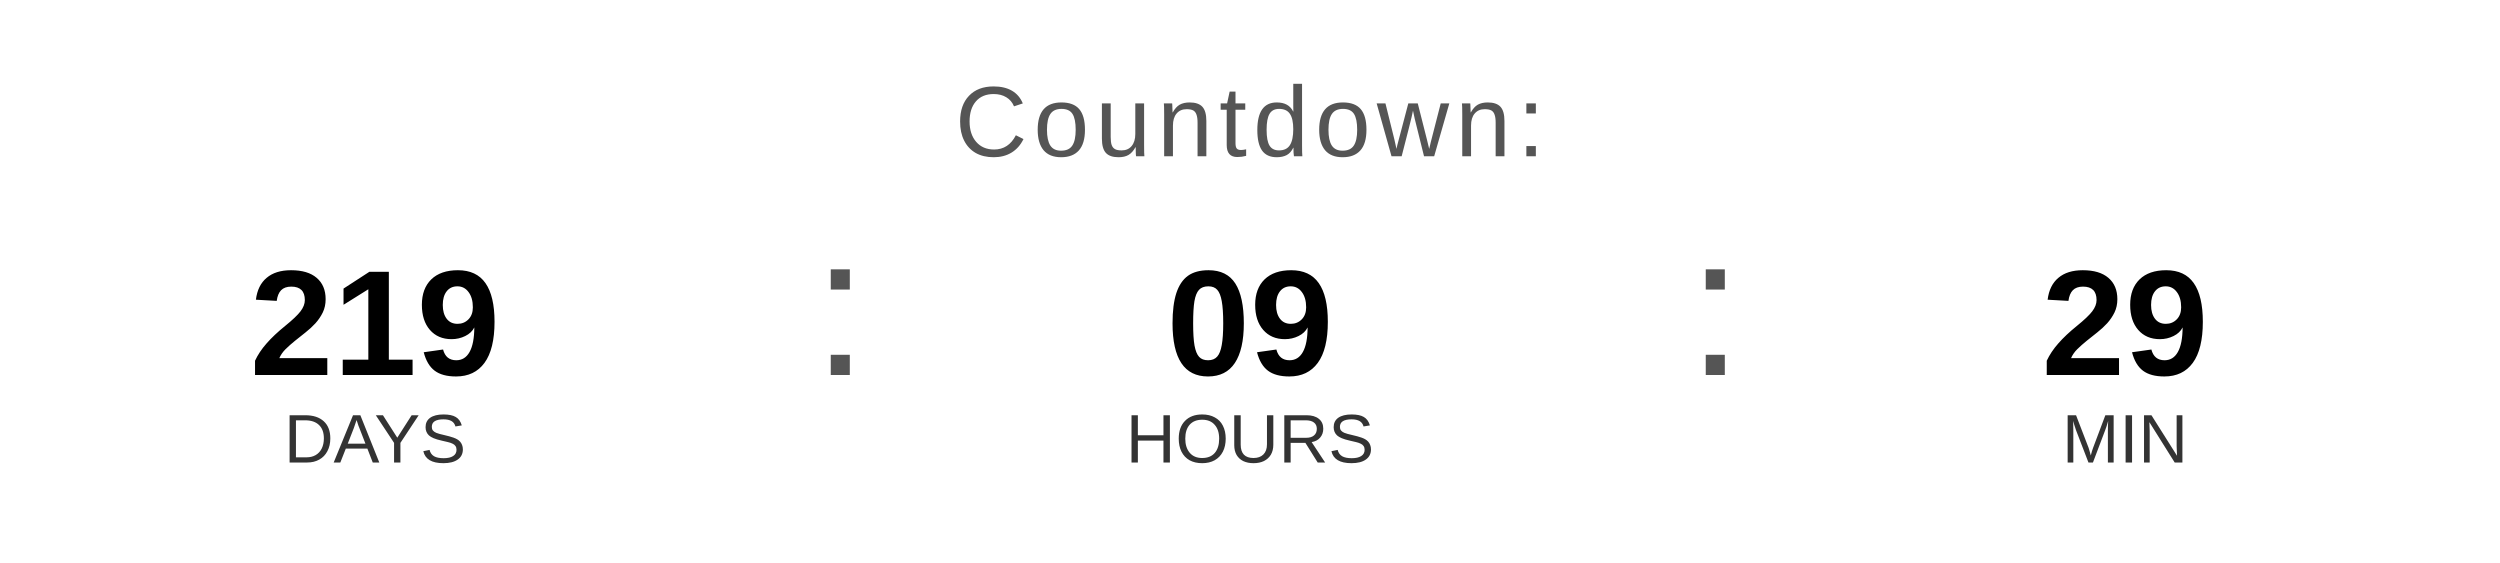
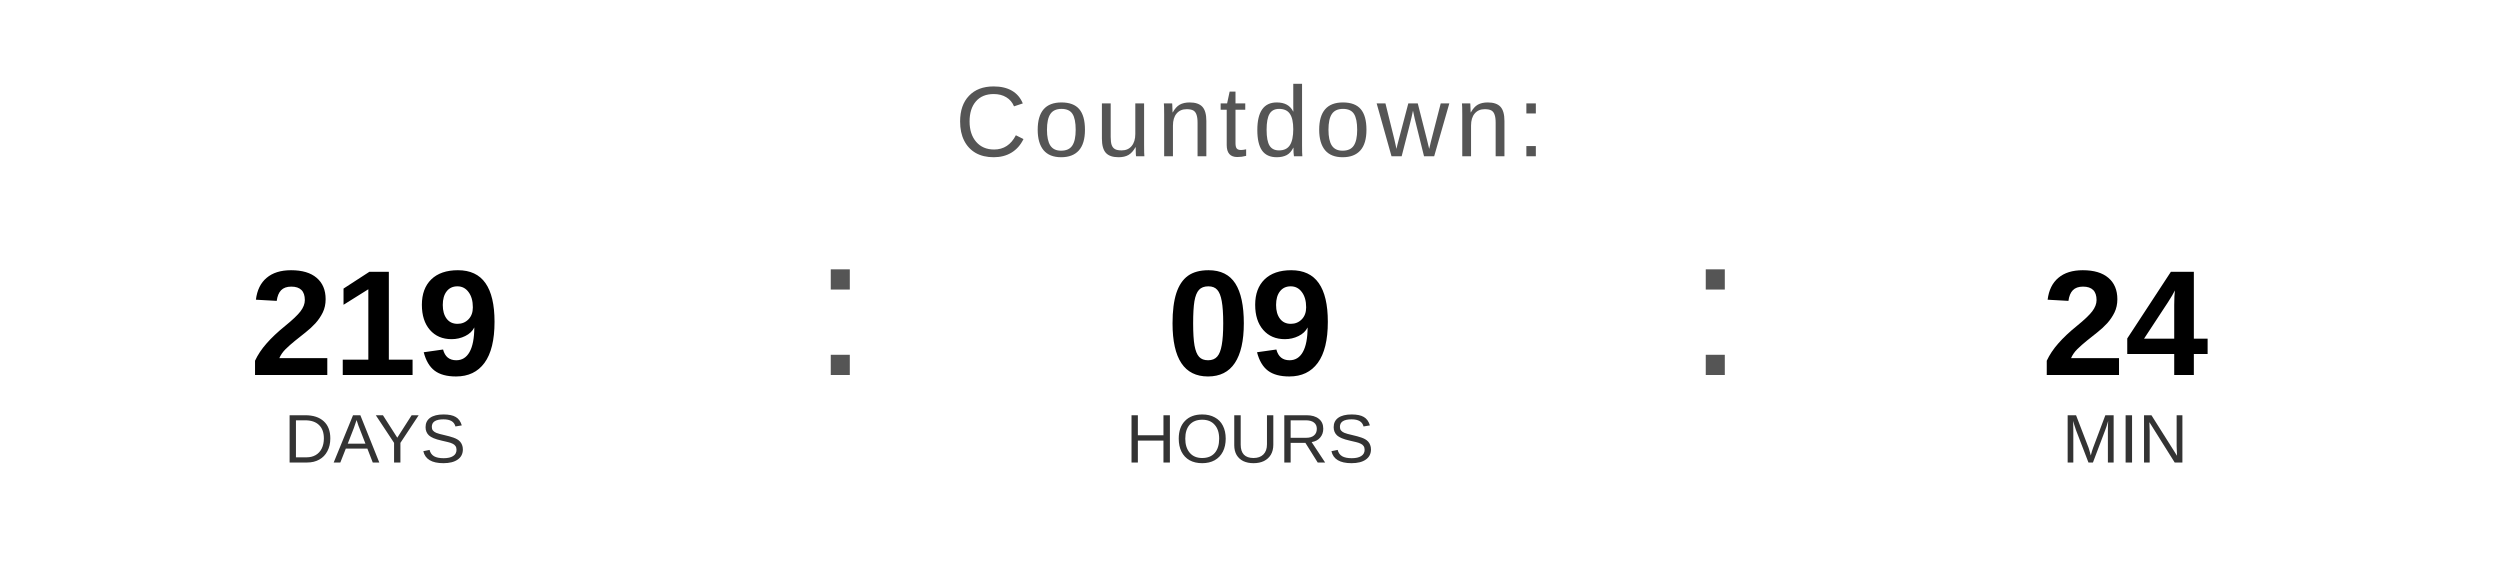
<svg xmlns="http://www.w3.org/2000/svg" width="400" height="90" viewBox="0 0 400 90">
  <text x="200" y="25" font-family="Arial, Helvetica, sans-serif" font-size="16" fill="#555555" text-anchor="middle" letter-spacing="1">
    Countdown:
  </text>
  <text x="60" y="60" font-family="Arial, Helvetica, sans-serif" font-size="24" font-weight="bold" fill="#000000" text-anchor="middle">219</text>
  <text x="60" y="74" font-family="Arial, Helvetica, sans-serif" font-size="11" fill="#333333" text-anchor="middle">DAYS</text>
  <text x="130" y="60" font-family="Arial, sans-serif" font-size="32" fill="#555555">:</text>
  <text x="200" y="60" font-family="Arial, Helvetica, sans-serif" font-size="24" font-weight="bold" fill="#000000" text-anchor="middle">09</text>
  <text x="200" y="74" font-family="Arial, Helvetica, sans-serif" font-size="11" fill="#333333" text-anchor="middle">HOURS</text>
  <text x="270" y="60" font-family="Arial, sans-serif" font-size="32" fill="#555555">:</text>
-   <text x="340" y="60" font-family="Arial, Helvetica, sans-serif" font-size="24" font-weight="bold" fill="#000000" text-anchor="middle">29</text>
+   <text x="340" y="60" font-family="Arial, Helvetica, sans-serif" font-size="24" font-weight="bold" fill="#000000" text-anchor="middle">24</text>
  <text x="340" y="74" font-family="Arial, Helvetica, sans-serif" font-size="11" fill="#333333" text-anchor="middle">MIN</text>
</svg>
